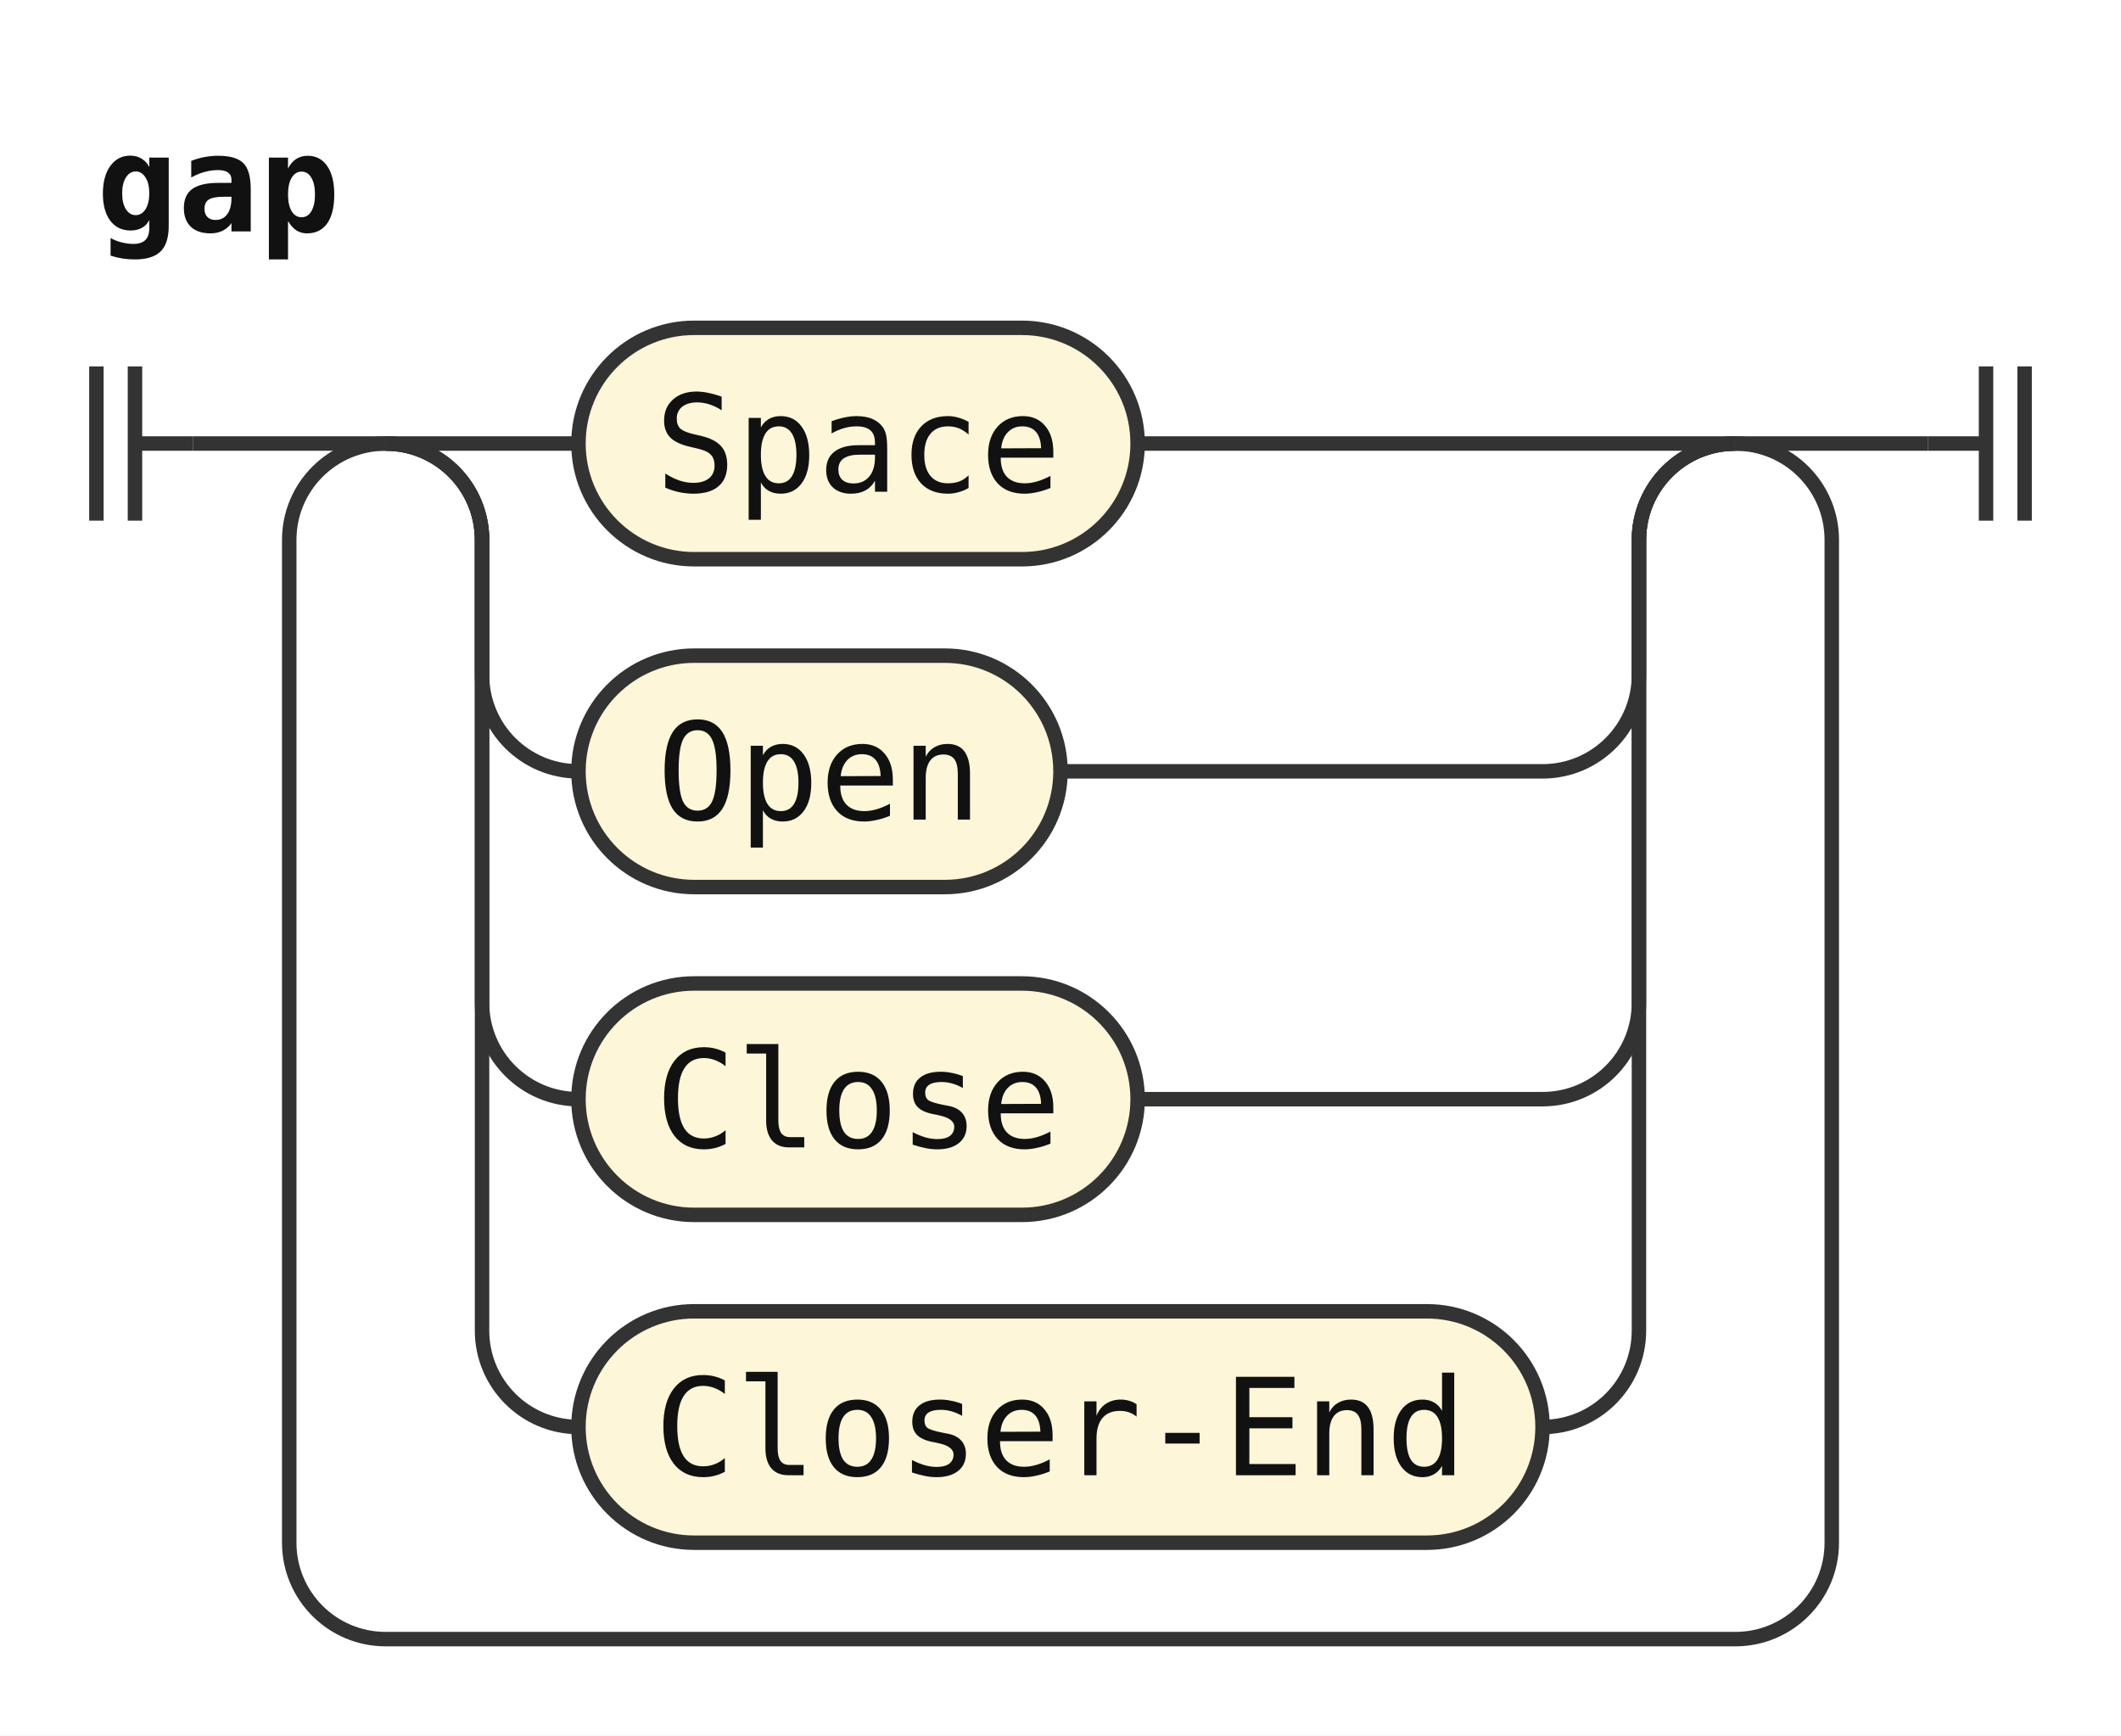
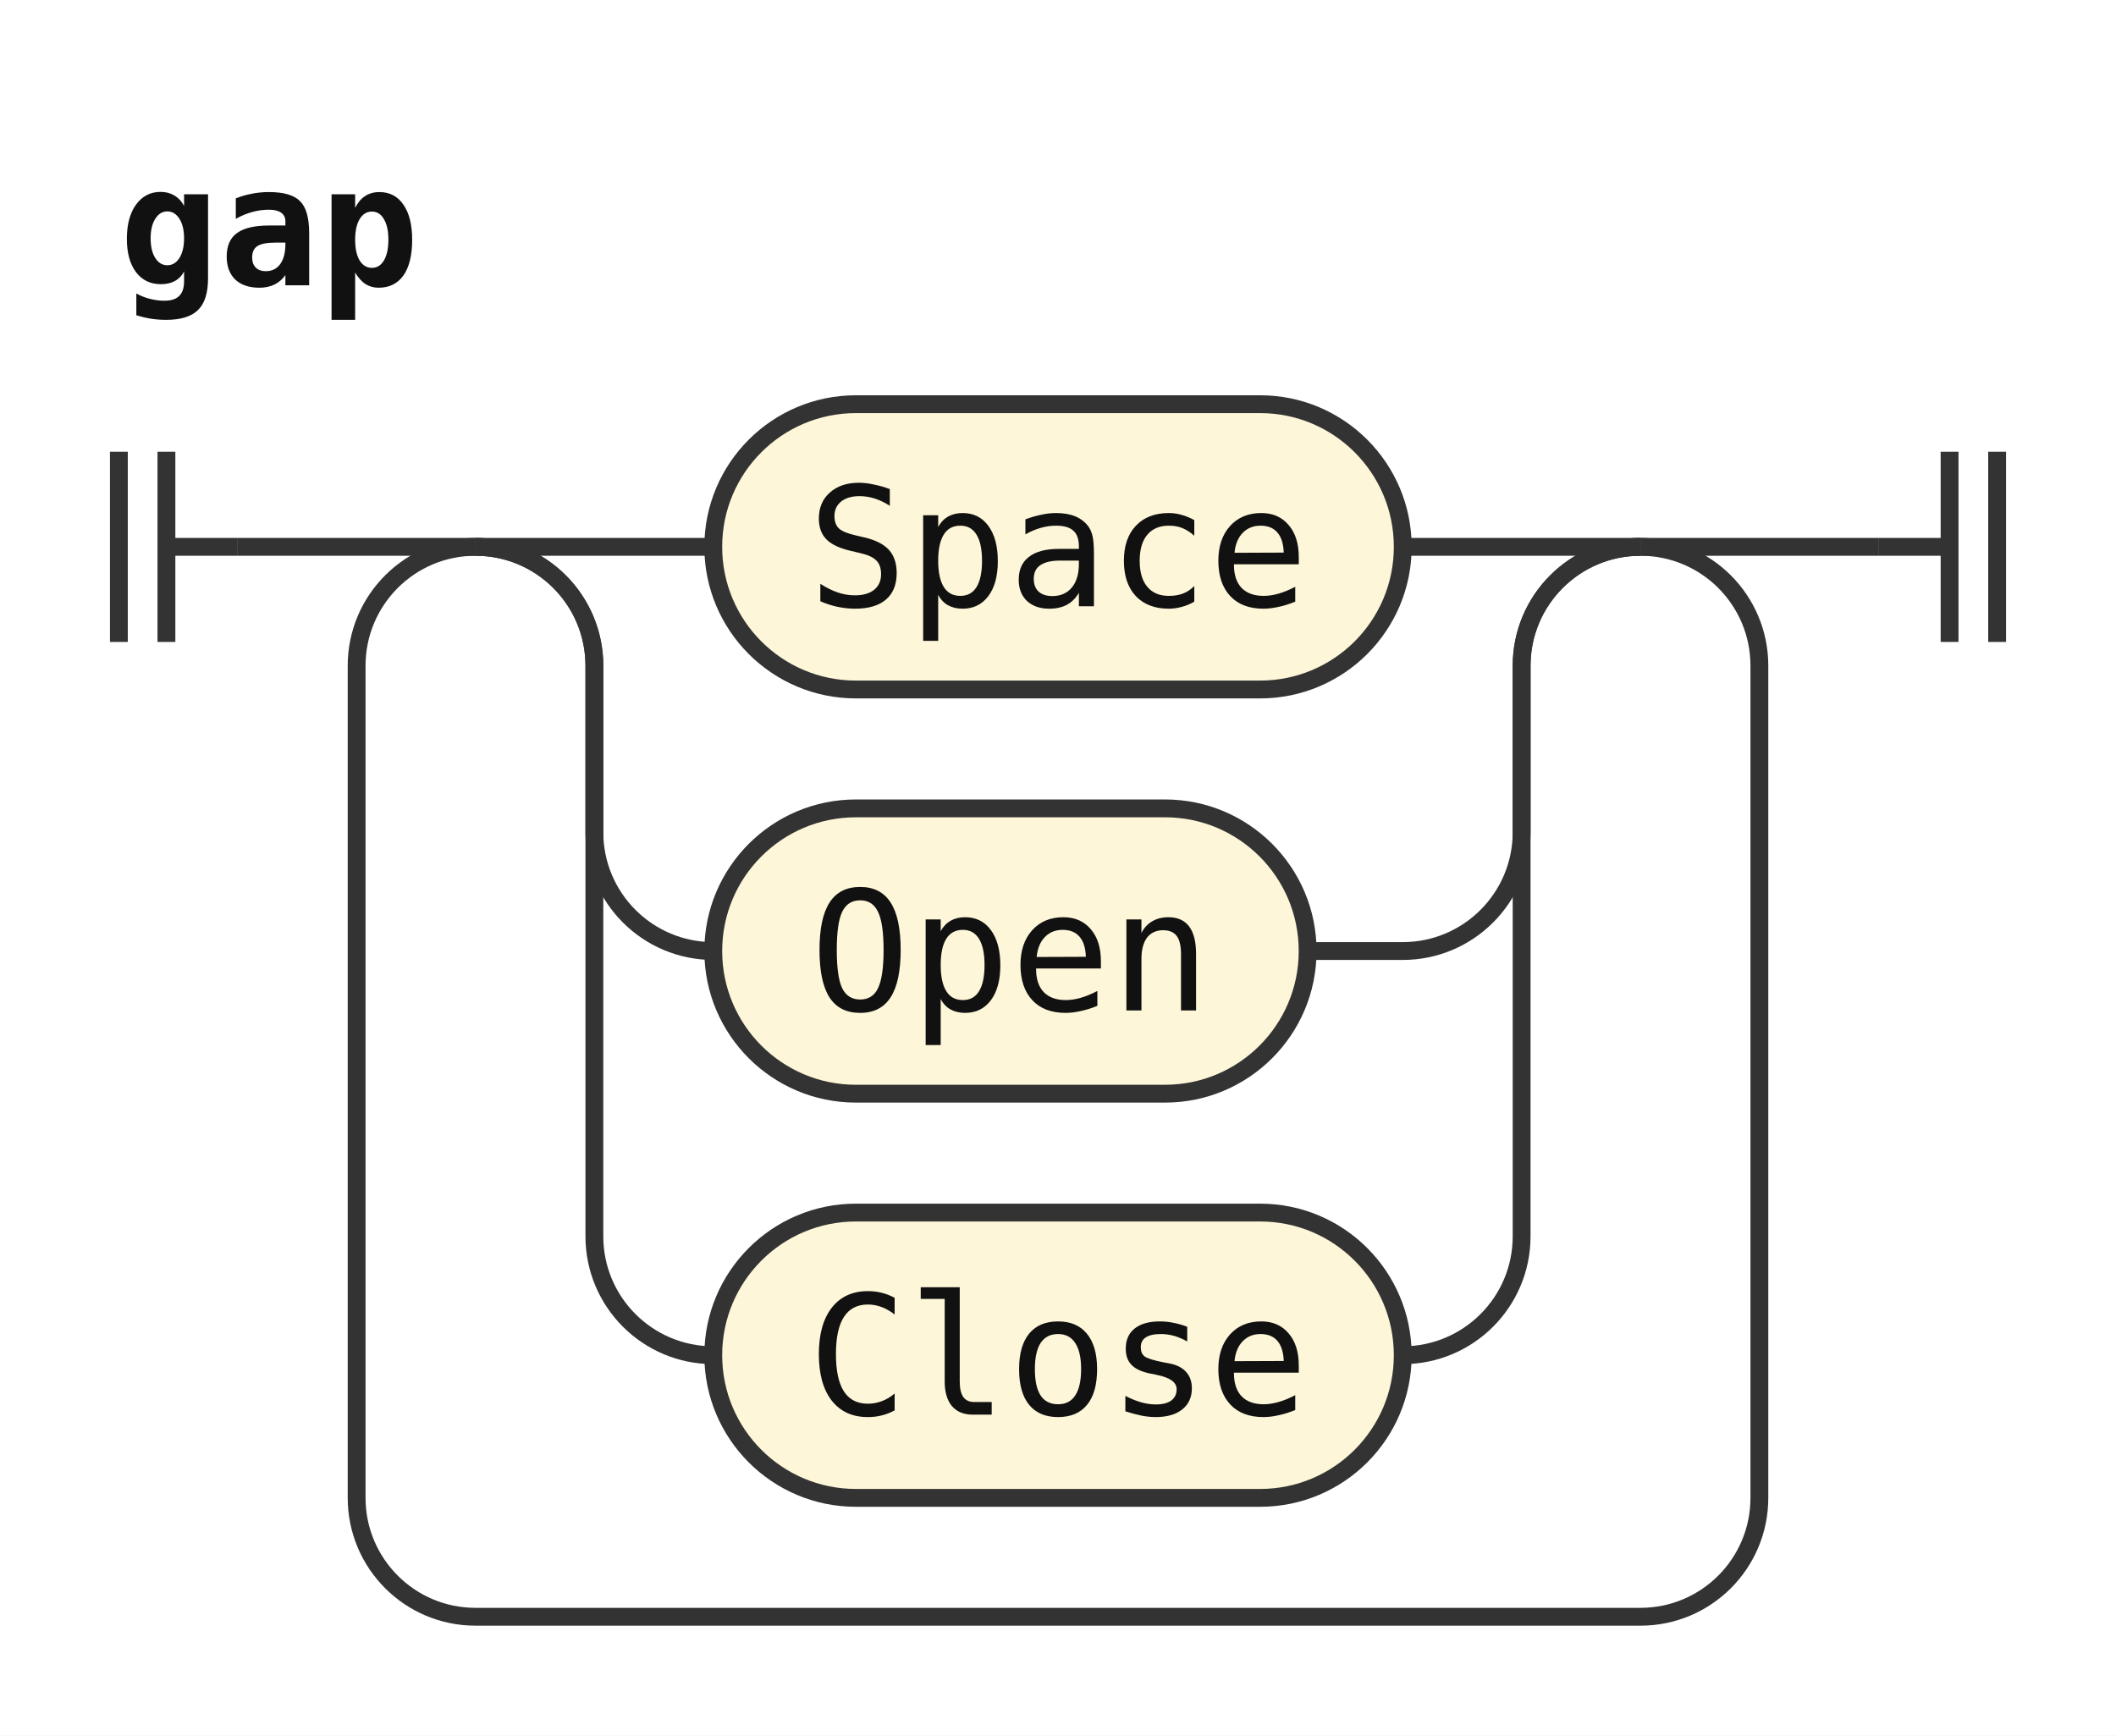
- <svg xmlns="http://www.w3.org/2000/svg" width="220" height="180" viewBox="0 0 220 180" role="img" aria-label="Railroad diagram of the rule gap">
+ <svg xmlns="http://www.w3.org/2000/svg" width="178" height="146" viewBox="0 0 178 146" role="img" aria-label="Railroad diagram of the rule gap">
  <style>path{fill:none;stroke:#333;stroke-width:1.5}.rule rect{fill:#e8eefc;stroke:#333;stroke-width:1.5}.terminal rect{fill:#fdf6d8;stroke:#333;stroke-width:1.5}text{font-family:ui-monospace,SFMono-Regular,Menlo,Consolas,"DejaVu Sans Mono","Liberation Mono",monospace;font-size:14px;fill:#111;text-anchor:middle}text.label{font-size:12px;font-style:italic;fill:#555;text-anchor:start}text.title{font-weight:bold;text-anchor:start}</style>
  <rect width="100%" height="100%" fill="#fff" />
  <text class="title" x="10" y="24" textLength="25.2" lengthAdjust="spacingAndGlyphs">gap</text>
  <path d="M10 38v16m4 -16v16M14 46h6" />
  <path d="M20 46h20" />
  <path d="M40 46h20" />
  <g class="terminal">
    <rect x="60" y="34" width="58" height="24" rx="12" />
    <text x="89" y="51" textLength="42" lengthAdjust="spacingAndGlyphs">Space</text>
  </g>
-   <path d="M118 46H180" />
+   <path d="M118 46H138" />
  <path d="M40 46a10 10 0 0 1 10 10V70a10 10 0 0 0 10 10" />
  <g class="terminal">
    <rect x="60" y="68" width="50" height="24" rx="12" />
    <text x="85" y="85" textLength="33.6" lengthAdjust="spacingAndGlyphs">Open</text>
  </g>
-   <path d="M110 80H160a10 10 0 0 0 10 -10V56a10 10 0 0 1 10 -10" />
+   <path d="M110 80H118a10 10 0 0 0 10 -10V56a10 10 0 0 1 10 -10" />
  <path d="M40 46a10 10 0 0 1 10 10V104a10 10 0 0 0 10 10" />
  <g class="terminal">
    <rect x="60" y="102" width="58" height="24" rx="12" />
    <text x="89" y="119" textLength="42" lengthAdjust="spacingAndGlyphs">Close</text>
  </g>
-   <path d="M118 114H160a10 10 0 0 0 10 -10V56a10 10 0 0 1 10 -10" />
-   <path d="M40 46a10 10 0 0 1 10 10V138a10 10 0 0 0 10 10" />
-   <g class="terminal">
-     <rect x="60" y="136" width="100" height="24" rx="12" />
-     <text x="110" y="153" textLength="84" lengthAdjust="spacingAndGlyphs">Closer-End</text>
-   </g>
-   <path d="M160 148H160a10 10 0 0 0 10 -10V56a10 10 0 0 1 10 -10" />
-   <path d="M180 46H200" />
-   <path d="M180 46a10 10 0 0 1 10 10V160a10 10 0 0 1 -10 10H40a10 10 0 0 1 -10 -10V56a10 10 0 0 1 10 -10" />
-   <path d="M200 46h6m0 -8v16m4 -16v16" />
+   <path d="M118 114H118a10 10 0 0 0 10 -10V56a10 10 0 0 1 10 -10" />
+   <path d="M138 46H158" />
+   <path d="M138 46a10 10 0 0 1 10 10V126a10 10 0 0 1 -10 10H40a10 10 0 0 1 -10 -10V56a10 10 0 0 1 10 -10" />
+   <path d="M158 46h6m0 -8v16m4 -16v16" />
</svg>
